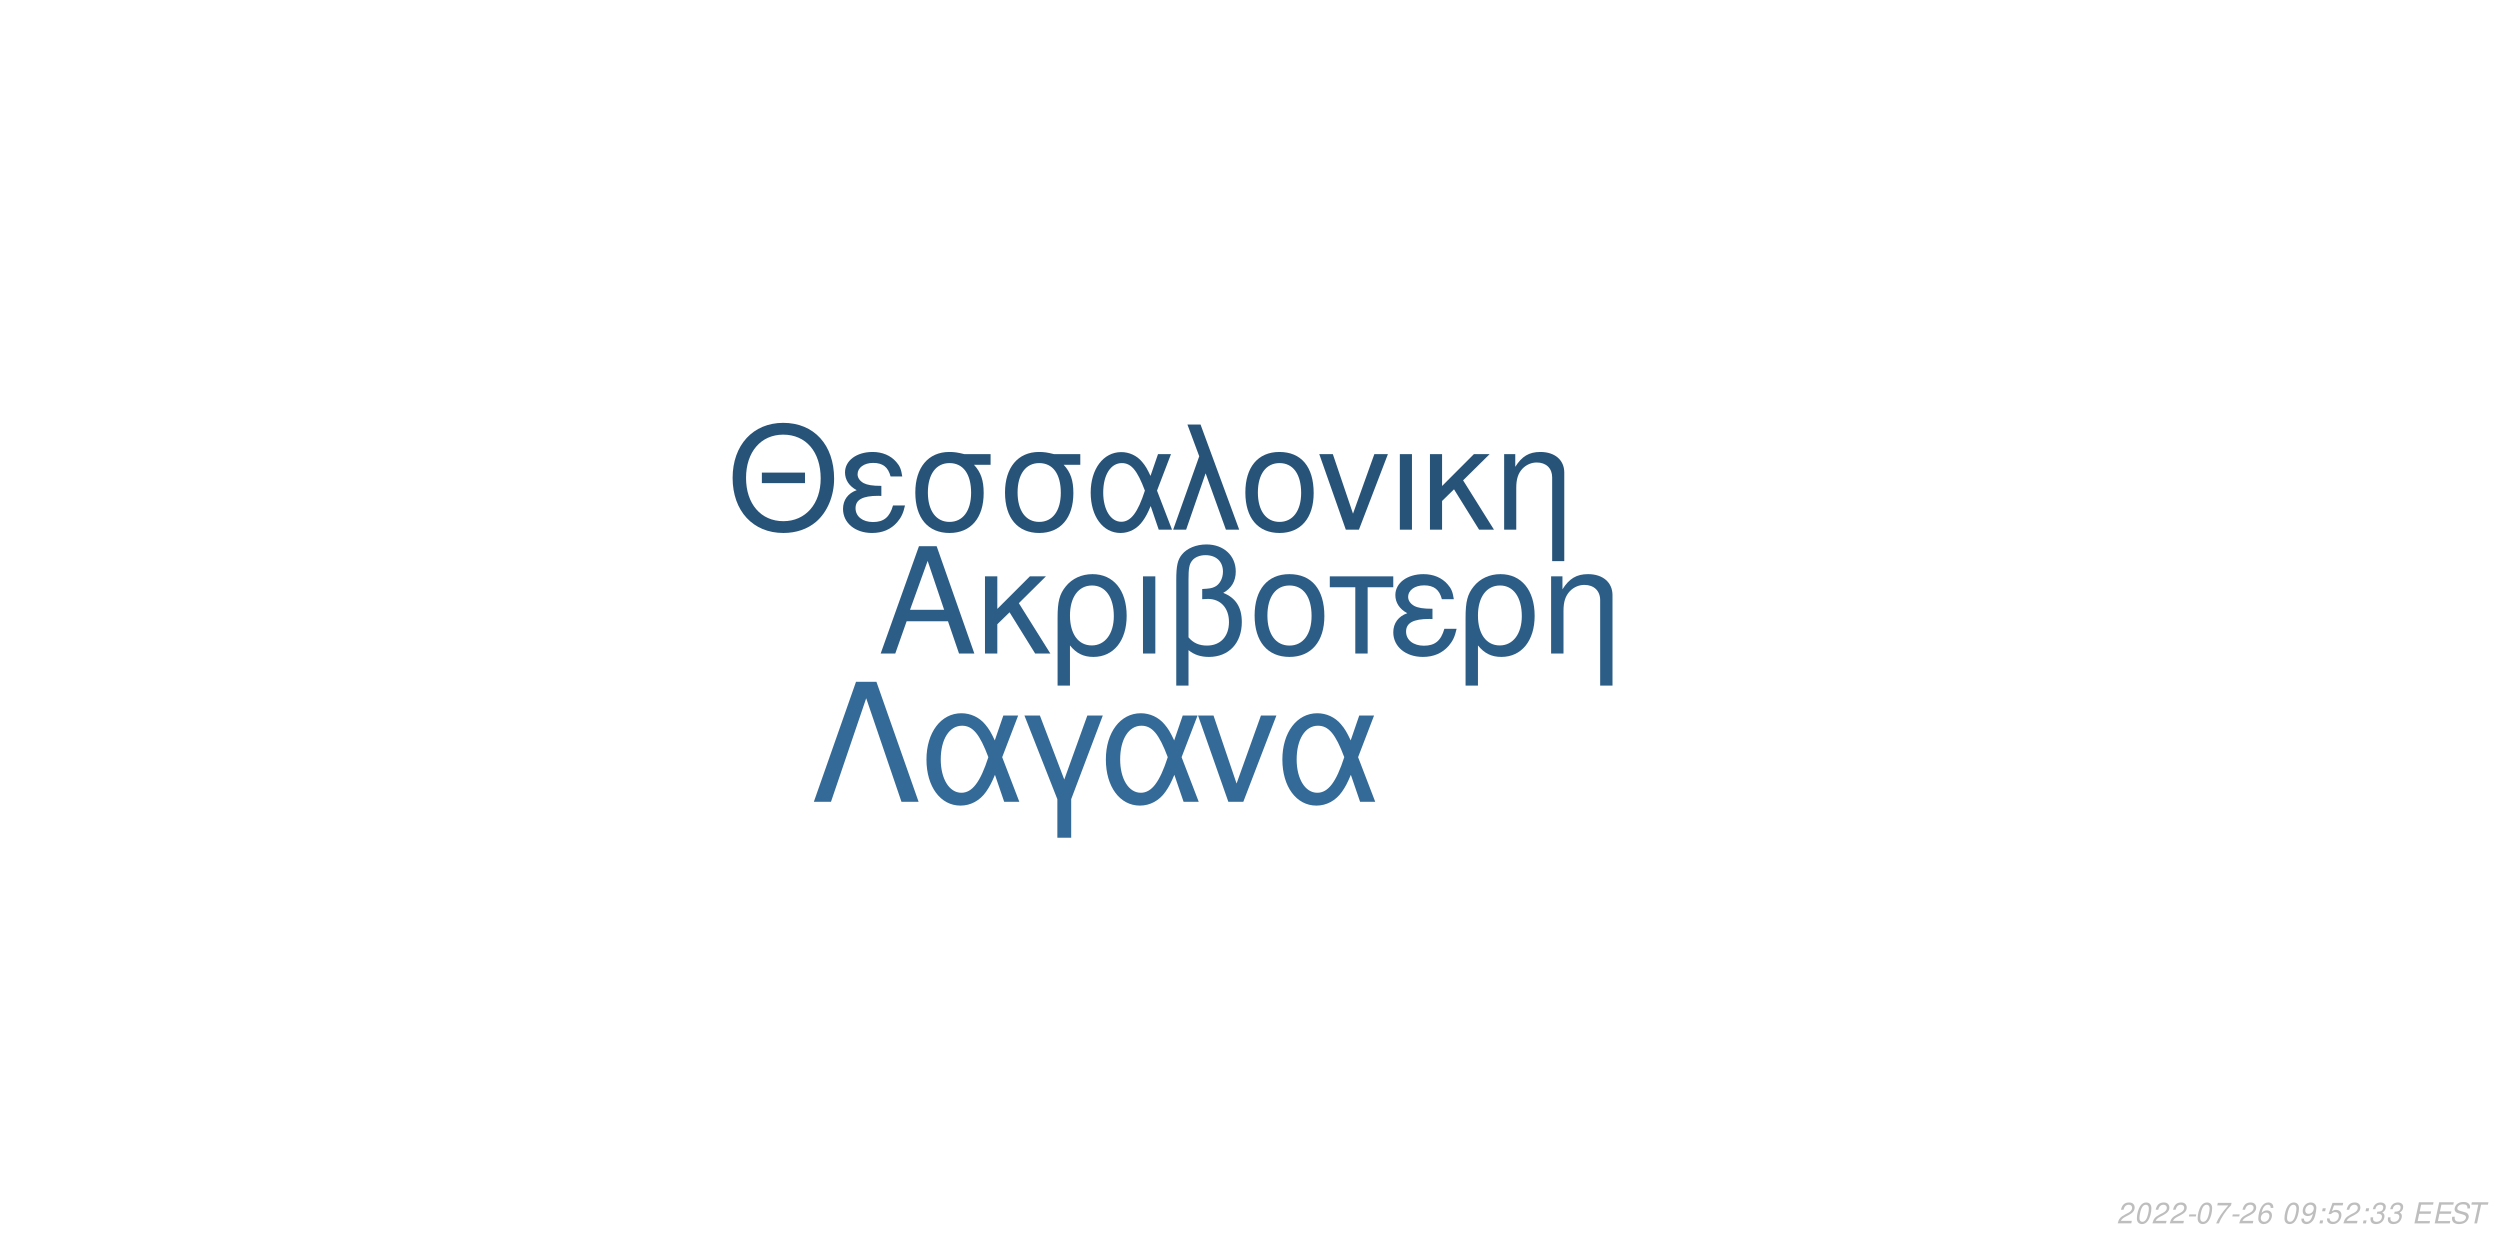
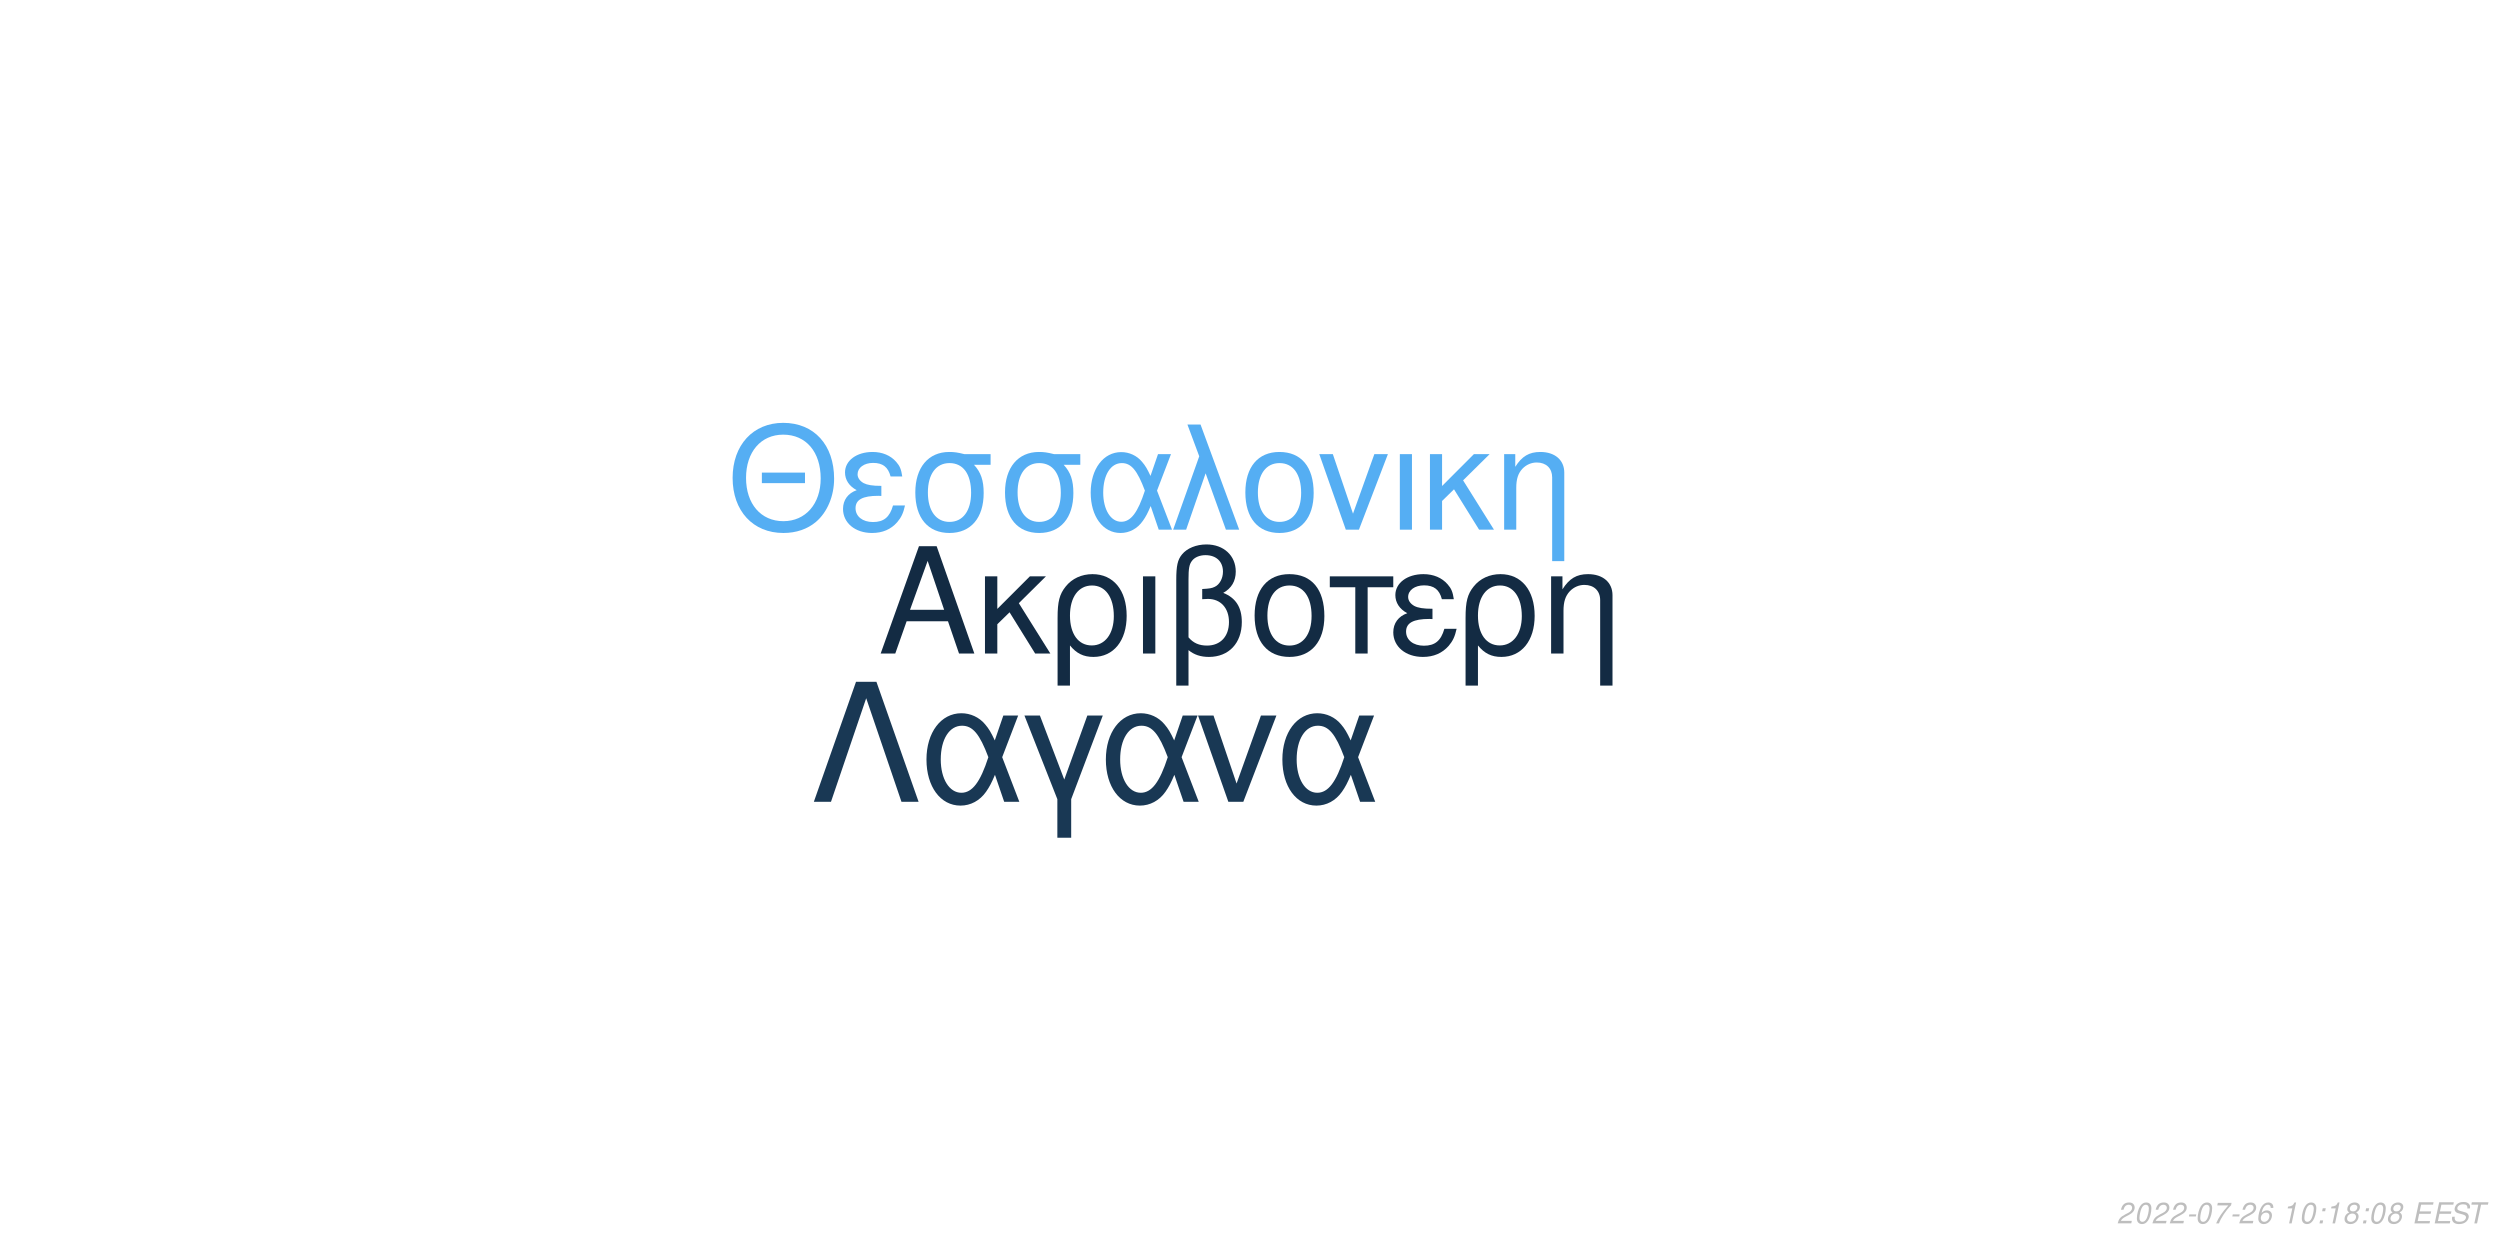
<svg xmlns="http://www.w3.org/2000/svg" xmlns:xlink="http://www.w3.org/1999/xlink" width="864pt" height="432pt" viewBox="0 0 864 432" version="1.1">
  <defs>
    <g>
      <symbol overflow="visible" id="glyph0-0">
        <path style="stroke:none;" d="" />
      </symbol>
      <symbol overflow="visible" id="glyph0-1">
        <path style="stroke:none;" d="M 24.125 -11.141 L 27.938 0 L 33.234 0 L 20.203 -37.094 L 14.094 -37.094 L 0.859 0 L 5.906 0 L 9.828 -11.141 Z M 22.797 -15.109 L 11 -15.109 L 17.094 -32.016 Z M 22.797 -15.109 " />
      </symbol>
      <symbol overflow="visible" id="glyph0-2">
        <path style="stroke:none;" d="M 7.172 -15.422 L 7.172 -26.672 L 2.906 -26.672 L 2.906 0 L 7.172 0 L 7.172 -10.125 L 11.406 -14.25 L 20.25 0 L 25.5 0 L 14.609 -17.406 L 23.969 -26.672 L 18.422 -26.672 Z M 7.172 -15.422 " />
      </symbol>
      <symbol overflow="visible" id="glyph0-3">
        <path style="stroke:none;" d="M 3 11.094 L 7.281 11.094 L 7.281 -2.797 C 9.516 -0.047 11.953 1.172 15.375 1.172 C 22.344 1.172 26.875 -4.422 26.875 -13.031 C 26.875 -21.891 22.297 -27.438 15.062 -27.438 C 11.297 -27.438 7.984 -25.906 5.797 -23.156 C 3.672 -20.516 3 -17.969 3 -12.359 Z M 14.906 -23.516 C 19.547 -23.516 22.438 -19.438 22.438 -12.922 C 22.438 -6.812 19.391 -2.797 14.812 -2.797 C 10.172 -2.797 7.281 -6.766 7.281 -13.125 C 7.281 -19.484 10.234 -23.516 14.906 -23.516 Z M 14.906 -23.516 " />
      </symbol>
      <symbol overflow="visible" id="glyph0-4">
        <path style="stroke:none;" d="M 3.516 0 L 7.781 0 L 7.781 -26.672 L 3.516 -26.672 Z M 3.516 0 " />
      </symbol>
      <symbol overflow="visible" id="glyph0-5">
        <path style="stroke:none;" d="M 4.016 11.094 L 8.25 11.094 L 8.25 -1.172 C 10.172 0.406 12.422 1.172 15.312 1.172 C 22.188 1.172 26.672 -3.609 26.672 -10.891 C 26.672 -15.984 24.578 -19.234 20.25 -20.969 C 23.109 -22.547 24.578 -25.031 24.578 -28.344 C 24.578 -33.844 20.406 -37.703 14.453 -37.703 C 10.938 -37.703 7.734 -36.391 6 -34.25 C 4.484 -32.422 4.016 -30.328 4.016 -25.391 Z M 8.25 -25.656 C 8.25 -29.359 8.5 -30.844 9.469 -32.062 C 10.375 -33.281 12.156 -34 14.094 -34 C 17.812 -34 20.156 -31.812 20.156 -28.297 C 20.156 -25.953 18.984 -23.812 17.297 -23.047 C 16.281 -22.547 15.469 -22.438 12.984 -22.297 L 12.984 -18.781 C 13.734 -18.828 14.344 -18.875 14.969 -18.875 C 19.344 -18.875 22.234 -15.719 22.234 -10.891 C 22.234 -5.906 19.281 -2.75 14.656 -2.75 C 11.953 -2.75 9.922 -3.609 8.25 -5.594 Z M 8.25 -25.656 " />
      </symbol>
      <symbol overflow="visible" id="glyph0-6">
        <path style="stroke:none;" d="M 14.094 -27.438 C 6.562 -27.438 2.094 -22.094 2.094 -13.125 C 2.094 -4.125 6.562 1.172 14.141 1.172 C 21.672 1.172 26.203 -4.172 26.203 -12.922 C 26.203 -22.188 21.828 -27.438 14.094 -27.438 Z M 14.141 -23.516 C 18.938 -23.516 21.781 -19.594 21.781 -12.984 C 21.781 -6.672 18.828 -2.75 14.141 -2.75 C 9.422 -2.75 6.516 -6.672 6.516 -13.125 C 6.516 -19.594 9.422 -23.516 14.141 -23.516 Z M 14.141 -23.516 " />
      </symbol>
      <symbol overflow="visible" id="glyph0-7">
        <path style="stroke:none;" d="M 7.891 0 L 12.156 0 L 12.156 -22.906 L 21.016 -22.906 L 21.016 -26.672 L -0.922 -26.672 L -0.922 -22.906 L 7.891 -22.906 Z M 7.891 0 " />
      </symbol>
      <symbol overflow="visible" id="glyph0-8">
        <path style="stroke:none;" d="M 14.562 -15.469 C 11.344 -15.469 9.562 -15.781 8.297 -16.438 C 6.922 -17.203 6.156 -18.328 6.156 -19.547 C 6.156 -21.891 8.453 -23.562 11.656 -23.562 C 15.062 -23.562 16.953 -22.094 17.812 -18.781 L 21.938 -18.781 C 21.578 -21.266 21.062 -22.5 19.797 -23.922 C 17.812 -26.203 14.906 -27.438 11.453 -27.438 C 5.797 -27.438 1.734 -24.375 1.734 -20.203 C 1.734 -17.609 3.156 -15.375 5.859 -13.938 C 2.797 -12.875 1.016 -10.484 1.016 -7.328 C 1.016 -2.391 5.297 1.172 11.25 1.172 C 14.969 1.172 17.906 -0.109 20.156 -2.641 C 21.578 -4.328 22.297 -5.797 22.906 -8.547 L 18.672 -8.547 C 17.5 -4.422 15.422 -2.703 11.609 -2.703 C 7.938 -2.703 5.438 -4.688 5.438 -7.578 C 5.438 -10.578 7.938 -11.953 13.484 -11.953 C 13.641 -11.953 14.094 -11.953 14.562 -11.906 Z M 14.562 -15.469 " />
      </symbol>
      <symbol overflow="visible" id="glyph0-9">
        <path style="stroke:none;" d="M 3.562 -26.672 L 3.562 0 L 7.844 0 L 7.844 -14.703 C 7.844 -17.906 8.5 -19.891 10.031 -21.531 C 11.406 -22.953 13.188 -23.719 15.062 -23.719 C 18.375 -23.719 20.516 -21.672 20.516 -18.469 L 20.516 11.094 L 24.781 11.094 L 24.781 -20.156 C 24.781 -24.578 21.469 -27.438 16.328 -27.438 C 12.359 -27.438 9.828 -25.906 7.484 -22.188 L 7.484 -26.672 Z M 3.562 -26.672 " />
      </symbol>
      <symbol overflow="visible" id="glyph1-0">
        <path style="stroke:none;" d="" />
      </symbol>
      <symbol overflow="visible" id="glyph1-1">
        <path style="stroke:none;" d="M 26.859 -19.734 L 11.953 -19.734 L 11.953 -16.094 L 26.859 -16.094 Z M 19.328 -36.922 C 8.922 -36.922 1.844 -29.25 1.844 -17.891 C 1.844 -6.484 8.875 1.141 19.391 1.141 C 23.812 1.141 27.703 -0.203 30.641 -2.688 C 34.578 -6.031 36.922 -11.656 36.922 -17.594 C 36.922 -29.297 30 -36.922 19.328 -36.922 Z M 19.328 -32.844 C 27.203 -32.844 32.281 -26.906 32.281 -17.688 C 32.281 -8.922 27.062 -2.938 19.391 -2.938 C 11.609 -2.938 6.484 -8.922 6.484 -17.891 C 6.484 -26.859 11.609 -32.844 19.328 -32.844 Z M 19.328 -32.844 " />
      </symbol>
      <symbol overflow="visible" id="glyph1-2">
        <path style="stroke:none;" d="M 14.25 -15.141 C 11.109 -15.141 9.375 -15.453 8.125 -16.094 C 6.781 -16.844 6.031 -17.938 6.031 -19.141 C 6.031 -21.422 8.266 -23.078 11.406 -23.078 C 14.75 -23.078 16.594 -21.625 17.438 -18.391 L 21.469 -18.391 C 21.125 -20.828 20.625 -22.031 19.391 -23.422 C 17.438 -25.656 14.594 -26.859 11.219 -26.859 C 5.688 -26.859 1.688 -23.875 1.688 -19.781 C 1.688 -17.234 3.094 -15.047 5.734 -13.656 C 2.734 -12.609 1 -10.266 1 -7.172 C 1 -2.344 5.188 1.141 11.016 1.141 C 14.656 1.141 17.547 -0.094 19.734 -2.594 C 21.125 -4.234 21.828 -5.688 22.422 -8.375 L 18.281 -8.375 C 17.141 -4.328 15.094 -2.641 11.359 -2.641 C 7.766 -2.641 5.328 -4.578 5.328 -7.422 C 5.328 -10.359 7.766 -11.703 13.203 -11.703 C 13.359 -11.703 13.797 -11.703 14.25 -11.656 Z M 14.25 -15.141 " />
      </symbol>
      <symbol overflow="visible" id="glyph1-3">
        <path style="stroke:none;" d="M 29 -26.109 L 19.938 -26.109 C 17.594 -26.703 16.438 -26.859 14.703 -26.859 C 7.469 -26.859 2.984 -21.469 2.984 -12.859 C 2.984 -4.031 7.375 1.141 14.797 1.141 C 22.172 1.141 26.609 -4.078 26.609 -12.656 C 26.609 -17.047 25.656 -19.828 23.266 -22.422 L 29 -22.422 Z M 14.797 -23.016 C 19.531 -23.016 22.266 -19.234 22.266 -12.75 C 22.266 -6.531 19.438 -2.688 14.797 -2.688 C 10.172 -2.688 7.328 -6.531 7.328 -12.859 C 7.328 -19.188 10.172 -23.016 14.797 -23.016 Z M 14.797 -23.016 " />
      </symbol>
      <symbol overflow="visible" id="glyph1-4">
        <path style="stroke:none;" d="M 29.344 -26.109 L 24.859 -26.109 L 22.266 -18.578 C 21.125 -21.031 20.484 -22.125 19.328 -23.469 C 17.547 -25.609 14.906 -26.812 12.156 -26.812 C 5.984 -26.812 1.594 -20.984 1.594 -12.812 C 1.594 -4.578 5.828 1.141 11.906 1.141 C 14.953 1.141 17.734 -0.344 19.625 -3.047 C 20.672 -4.531 21.281 -5.688 22.328 -8.172 L 25.109 0 L 29.703 0 L 24.516 -13.5 Z M 20.328 -13.5 C 17.891 -5.922 15.453 -2.734 12.156 -2.734 C 8.516 -2.734 5.922 -6.922 5.922 -12.812 C 5.922 -18.938 8.516 -23.016 12.359 -23.016 C 15.594 -23.016 17.688 -20.531 20.328 -13.5 Z M 20.328 -13.5 " />
      </symbol>
      <symbol overflow="visible" id="glyph1-5">
        <path style="stroke:none;" d="M 1.094 0 L 5.578 0 L 12.312 -19.484 L 19.328 0 L 23.922 0 L 10.562 -36.328 L 6.031 -36.328 L 10.109 -25.359 Z M 1.094 0 " />
      </symbol>
      <symbol overflow="visible" id="glyph1-6">
        <path style="stroke:none;" d="M 13.797 -26.859 C 6.422 -26.859 2.047 -21.625 2.047 -12.859 C 2.047 -4.031 6.422 1.141 13.859 1.141 C 21.234 1.141 25.656 -4.078 25.656 -12.656 C 25.656 -21.719 21.375 -26.859 13.797 -26.859 Z M 13.859 -23.016 C 18.531 -23.016 21.328 -19.188 21.328 -12.703 C 21.328 -6.531 18.438 -2.688 13.859 -2.688 C 9.219 -2.688 6.375 -6.531 6.375 -12.859 C 6.375 -19.188 9.219 -23.016 13.859 -23.016 Z M 13.859 -23.016 " />
      </symbol>
      <symbol overflow="visible" id="glyph1-7">
        <path style="stroke:none;" d="M 14.297 0 L 24.312 -26.109 L 19.625 -26.109 L 12.25 -5.531 L 5.281 -26.109 L 0.594 -26.109 L 9.766 0 Z M 14.297 0 " />
      </symbol>
      <symbol overflow="visible" id="glyph1-8">
        <path style="stroke:none;" d="M 3.438 0 L 7.625 0 L 7.625 -26.109 L 3.438 -26.109 Z M 3.438 0 " />
      </symbol>
      <symbol overflow="visible" id="glyph1-9">
        <path style="stroke:none;" d="M 7.031 -15.094 L 7.031 -26.109 L 2.844 -26.109 L 2.844 0 L 7.031 0 L 7.031 -9.922 L 11.156 -13.953 L 19.828 0 L 24.969 0 L 14.297 -17.047 L 23.469 -26.109 L 18.031 -26.109 Z M 7.031 -15.094 " />
      </symbol>
      <symbol overflow="visible" id="glyph1-10">
        <path style="stroke:none;" d="M 3.484 -26.109 L 3.484 0 L 7.672 0 L 7.672 -14.406 C 7.672 -17.547 8.328 -19.484 9.812 -21.078 C 11.156 -22.469 12.906 -23.219 14.75 -23.219 C 17.984 -23.219 20.078 -21.234 20.078 -18.094 L 20.078 10.859 L 24.266 10.859 L 24.266 -19.734 C 24.266 -24.062 21.031 -26.859 16 -26.859 C 12.109 -26.859 9.609 -25.359 7.328 -21.719 L 7.328 -26.109 Z M 3.484 -26.109 " />
      </symbol>
      <symbol overflow="visible" id="glyph2-0">
        <path style="stroke:none;" d="" />
      </symbol>
      <symbol overflow="visible" id="glyph2-1">
        <path style="stroke:none;" d="M 22.531 -41.484 L 15.484 -41.484 L 0.906 0 L 6.828 0 L 19 -35.797 L 31.188 0 L 37.109 0 Z M 22.531 -41.484 " />
      </symbol>
      <symbol overflow="visible" id="glyph2-2">
        <path style="stroke:none;" d="M 33.516 -29.812 L 28.391 -29.812 L 25.438 -21.219 C 24.125 -24.016 23.391 -25.266 22.078 -26.797 C 20.031 -29.25 17.016 -30.609 13.891 -30.609 C 6.828 -30.609 1.828 -23.953 1.828 -14.625 C 1.828 -5.234 6.656 1.312 13.594 1.312 C 17.078 1.312 20.266 -0.391 22.422 -3.469 C 23.609 -5.172 24.297 -6.484 25.5 -9.328 L 28.688 0 L 33.922 0 L 28 -15.422 Z M 23.219 -15.422 C 20.422 -6.766 17.641 -3.125 13.891 -3.125 C 9.734 -3.125 6.766 -7.906 6.766 -14.625 C 6.766 -21.625 9.734 -26.297 14.109 -26.297 C 17.812 -26.297 20.203 -23.453 23.219 -15.422 Z M 23.219 -15.422 " />
      </symbol>
      <symbol overflow="visible" id="glyph2-3">
        <path style="stroke:none;" d="M 12.062 12.406 L 16.844 12.406 L 16.844 -0.906 L 27.766 -29.812 L 22.422 -29.812 L 14.453 -7.688 L 6.031 -29.812 L 0.688 -29.812 L 12.062 -0.906 Z M 12.062 12.406 " />
      </symbol>
      <symbol overflow="visible" id="glyph2-4">
        <path style="stroke:none;" d="M 16.328 0 L 27.766 -29.812 L 22.422 -29.812 L 14 -6.312 L 6.031 -29.812 L 0.688 -29.812 L 11.156 0 Z M 16.328 0 " />
      </symbol>
      <symbol overflow="visible" id="glyph3-0">
        <path style="stroke:none;" d="" />
      </symbol>
      <symbol overflow="visible" id="glyph3-1">
        <path style="stroke:none;" d="M 5.234 -0.875 L 1.469 -0.875 C 1.641 -1.375 2.203 -1.891 3.109 -2.344 L 4.234 -2.938 C 5.562 -3.625 6.219 -4.469 6.219 -5.484 C 6.219 -5.938 6.062 -6.359 5.797 -6.656 C 5.469 -7.047 4.984 -7.234 4.312 -7.234 C 2.766 -7.234 1.891 -6.453 1.484 -4.734 L 2.375 -4.734 C 2.484 -5.188 2.609 -5.484 2.797 -5.75 C 3.094 -6.203 3.609 -6.453 4.188 -6.453 C 4.891 -6.453 5.344 -6.031 5.344 -5.375 C 5.344 -4.703 4.859 -4.094 4.016 -3.656 L 2.984 -3.125 C 1.234 -2.188 0.797 -1.656 0.344 -0.016 L 5.047 -0.016 Z M 5.234 -0.875 " />
      </symbol>
      <symbol overflow="visible" id="glyph3-2">
        <path style="stroke:none;" d="M 4.203 -7.234 C 3.375 -7.234 2.688 -6.812 2.125 -5.984 C 1.484 -5.047 0.984 -3.188 0.984 -1.734 C 0.984 -1.109 1.172 -0.562 1.484 -0.266 C 1.797 0.047 2.281 0.234 2.766 0.234 C 3.625 0.234 4.281 -0.156 4.859 -1.016 C 5.516 -1.953 6 -3.797 6 -5.266 C 6 -6.5 5.328 -7.234 4.203 -7.234 Z M 4.094 -6.453 C 4.734 -6.453 5.125 -5.984 5.125 -5.156 C 5.125 -4.203 4.781 -2.625 4.406 -1.812 C 3.984 -0.938 3.516 -0.547 2.875 -0.547 C 2.25 -0.547 1.875 -1.031 1.875 -1.828 C 1.875 -2.797 2.203 -4.344 2.594 -5.203 C 2.984 -6.047 3.453 -6.453 4.094 -6.453 Z M 4.094 -6.453 " />
      </symbol>
      <symbol overflow="visible" id="glyph3-3">
        <path style="stroke:none;" d="M 3.516 -3.125 L 1.125 -3.125 L 0.969 -2.406 L 3.359 -2.406 Z M 3.516 -3.125 " />
      </symbol>
      <symbol overflow="visible" id="glyph3-4">
        <path style="stroke:none;" d="M 6.703 -7.094 L 1.953 -7.094 L 1.766 -6.219 L 5.594 -6.219 C 3.344 -3.688 2.266 -2.109 1.375 0 L 2.344 0 C 3.031 -1.906 4.828 -4.594 6.547 -6.281 Z M 6.703 -7.094 " />
      </symbol>
      <symbol overflow="visible" id="glyph3-5">
        <path style="stroke:none;" d="M 6.125 -5.344 L 6.141 -5.625 C 6.141 -6.609 5.453 -7.234 4.391 -7.234 C 3.438 -7.234 2.641 -6.719 2.016 -5.703 C 1.422 -4.781 0.938 -2.953 0.938 -1.688 C 0.938 -0.516 1.688 0.234 2.859 0.234 C 3.703 0.234 4.438 -0.156 5 -0.875 C 5.406 -1.422 5.672 -2.156 5.672 -2.766 C 5.672 -3.812 4.969 -4.5 3.906 -4.5 C 3.234 -4.5 2.672 -4.234 2.094 -3.625 C 2.406 -5.375 3.234 -6.453 4.25 -6.453 C 4.703 -6.453 5.062 -6.234 5.172 -5.844 C 5.203 -5.719 5.234 -5.578 5.25 -5.344 Z M 3.656 -3.734 C 4.344 -3.734 4.797 -3.281 4.797 -2.625 C 4.797 -1.469 3.984 -0.547 2.984 -0.547 C 2.297 -0.547 1.812 -1.047 1.812 -1.766 C 1.812 -2.859 2.625 -3.734 3.656 -3.734 Z M 3.656 -3.734 " />
      </symbol>
      <symbol overflow="visible" id="glyph3-6">
        <path style="stroke:none;" d="" />
      </symbol>
      <symbol overflow="visible" id="glyph3-7">
-         <path style="stroke:none;" d="M 0.844 -1.656 C 0.844 -1.547 0.844 -1.438 0.844 -1.375 C 0.844 -0.406 1.531 0.234 2.578 0.234 C 3.203 0.234 3.766 0.016 4.297 -0.438 C 4.938 -1 5.312 -1.656 5.594 -2.719 C 5.844 -3.672 6.016 -4.766 6.016 -5.375 C 6.016 -5.844 5.844 -6.328 5.547 -6.656 C 5.203 -7.031 4.703 -7.234 4.062 -7.234 C 2.516 -7.234 1.297 -5.938 1.297 -4.266 C 1.297 -3.203 1.984 -2.547 3.047 -2.547 C 3.484 -2.547 3.953 -2.672 4.281 -2.891 C 4.406 -2.984 4.547 -3.078 4.828 -3.344 C 4.438 -1.484 3.703 -0.547 2.703 -0.547 C 2.109 -0.547 1.719 -0.938 1.719 -1.547 L 1.719 -1.656 Z M 3.953 -6.453 C 4.625 -6.453 5.141 -5.953 5.141 -5.281 C 5.141 -4.188 4.312 -3.312 3.297 -3.312 C 2.594 -3.312 2.172 -3.734 2.172 -4.453 C 2.172 -5.562 2.984 -6.453 3.953 -6.453 Z M 3.953 -6.453 " />
+         <path style="stroke:none;" d="M 3.703 -5.188 L 2.594 0 L 3.469 0 L 5.016 -7.234 L 4.438 -7.234 C 3.906 -6.156 3.688 -6.016 2.234 -5.812 L 2.109 -5.188 Z M 3.703 -5.188 " />
      </symbol>
      <symbol overflow="visible" id="glyph3-8">
        <path style="stroke:none;" d="M 2.359 -1.031 L 1.312 -1.031 L 1.094 0 L 2.141 0 Z M 3.266 -5.234 L 2.219 -5.234 L 2 -4.203 L 3.047 -4.203 Z M 3.266 -5.234 " />
      </symbol>
      <symbol overflow="visible" id="glyph3-9">
-         <path style="stroke:none;" d="M 6.297 -7.094 L 2.594 -7.094 L 1.234 -3.234 L 2.047 -3.234 C 2.656 -3.766 2.938 -3.906 3.531 -3.906 C 4.328 -3.906 4.797 -3.453 4.797 -2.688 C 4.797 -1.438 3.969 -0.547 2.828 -0.547 C 2.031 -0.547 1.609 -0.938 1.578 -1.734 L 0.703 -1.734 L 0.703 -1.516 C 0.703 -0.938 0.844 -0.547 1.188 -0.266 C 1.562 0.062 2.078 0.234 2.703 0.234 C 3.656 0.234 4.391 -0.156 4.984 -0.922 C 5.422 -1.5 5.672 -2.234 5.672 -2.953 C 5.672 -4 4.938 -4.672 3.812 -4.672 C 3.328 -4.672 2.906 -4.547 2.406 -4.234 L 3.109 -6.219 L 6.109 -6.219 Z M 6.297 -7.094 " />
+         <path style="stroke:none;" d="M 4.766 -3.797 C 5.078 -3.969 5.234 -4.078 5.438 -4.234 C 5.812 -4.594 6.062 -5.172 6.062 -5.734 C 6.062 -6.625 5.344 -7.234 4.266 -7.234 C 2.812 -7.234 1.703 -6.219 1.703 -4.875 C 1.703 -4.406 1.875 -4.125 2.359 -3.812 C 1.297 -3.312 0.75 -2.516 0.75 -1.469 C 0.75 -0.438 1.547 0.234 2.812 0.234 C 3.656 0.234 4.359 -0.094 4.938 -0.734 C 5.359 -1.234 5.609 -1.859 5.609 -2.438 C 5.609 -3.047 5.312 -3.516 4.766 -3.797 Z M 4.109 -6.453 C 4.797 -6.453 5.188 -6.125 5.188 -5.578 C 5.188 -5.266 5.062 -4.922 4.859 -4.672 C 4.562 -4.312 4.188 -4.156 3.656 -4.156 C 2.984 -4.156 2.594 -4.453 2.594 -4.984 C 2.594 -5.859 3.203 -6.453 4.109 -6.453 Z M 3.453 -3.406 C 4.234 -3.406 4.734 -2.984 4.734 -2.312 C 4.734 -1.312 3.922 -0.547 2.875 -0.547 C 2.125 -0.547 1.625 -0.969 1.625 -1.625 C 1.625 -2.609 2.438 -3.406 3.453 -3.406 Z M 3.453 -3.406 " />
      </symbol>
      <symbol overflow="visible" id="glyph3-10">
-         <path style="stroke:none;" d="M 2.922 -3.312 C 3.125 -3.344 3.234 -3.344 3.375 -3.344 C 4.203 -3.344 4.688 -3 4.688 -2.406 C 4.688 -1.312 3.906 -0.547 2.781 -0.547 C 2.047 -0.547 1.594 -0.938 1.594 -1.562 C 1.594 -1.719 1.609 -1.844 1.656 -2.094 L 0.766 -2.094 C 0.734 -1.797 0.719 -1.641 0.719 -1.469 C 0.719 -0.375 1.406 0.234 2.641 0.234 C 3.547 0.234 4.297 -0.078 4.812 -0.656 C 5.266 -1.156 5.562 -1.875 5.562 -2.547 C 5.562 -3.125 5.344 -3.453 4.797 -3.734 C 5.641 -4.234 6.016 -4.844 6.016 -5.734 C 6.016 -6.656 5.312 -7.234 4.203 -7.234 C 3.375 -7.234 2.672 -6.938 2.188 -6.375 C 1.891 -6.031 1.703 -5.641 1.516 -4.906 L 2.391 -4.906 C 2.5 -5.359 2.594 -5.594 2.734 -5.812 C 3.047 -6.234 3.516 -6.453 4.078 -6.453 C 4.734 -6.453 5.141 -6.125 5.141 -5.578 C 5.141 -5.188 5.016 -4.797 4.797 -4.547 C 4.516 -4.234 4 -4.062 3.266 -4.062 L 3.078 -4.062 Z M 2.922 -3.312 " />
+         <path style="stroke:none;" d="M 2.547 -3.312 L 6.5 -3.312 L 6.688 -4.141 L 2.719 -4.141 L 3.219 -6.469 L 7.344 -6.469 L 7.516 -7.297 L 2.453 -7.297 L 0.906 0 L 6.125 0 L 6.297 -0.812 L 2.016 -0.812 Z M 2.547 -3.312 " />
      </symbol>
      <symbol overflow="visible" id="glyph3-11">
-         <path style="stroke:none;" d="M 2.547 -3.312 L 6.5 -3.312 L 6.688 -4.141 L 2.719 -4.141 L 3.219 -6.469 L 7.344 -6.469 L 7.516 -7.297 L 2.453 -7.297 L 0.906 0 L 6.125 0 L 6.297 -0.812 L 2.016 -0.812 Z M 2.547 -3.312 " />
+         <path style="stroke:none;" d="M 7.062 -5.156 C 7.125 -5.438 7.141 -5.562 7.141 -5.703 C 7.141 -6.156 6.938 -6.594 6.594 -6.891 C 6.188 -7.25 5.656 -7.406 4.875 -7.406 C 3.844 -7.406 3.047 -7.125 2.5 -6.562 C 2.094 -6.141 1.781 -5.438 1.781 -4.922 C 1.781 -4.297 2.219 -3.766 2.891 -3.562 L 4.594 -3.094 C 5.406 -2.859 5.734 -2.578 5.734 -2.094 C 5.734 -1.781 5.547 -1.406 5.266 -1.141 C 4.844 -0.766 4.266 -0.578 3.453 -0.578 C 2.328 -0.578 1.812 -0.984 1.812 -1.906 C 1.812 -2.047 1.812 -2.125 1.844 -2.312 L 0.984 -2.312 C 0.906 -2.062 0.891 -1.906 0.891 -1.688 C 0.891 -0.484 1.797 0.234 3.297 0.234 C 4.359 0.234 5.234 -0.062 5.812 -0.609 C 6.344 -1.078 6.688 -1.797 6.688 -2.375 C 6.688 -2.641 6.609 -2.906 6.453 -3.156 C 6.234 -3.5 5.938 -3.703 5.469 -3.828 L 3.75 -4.312 C 2.984 -4.547 2.734 -4.734 2.734 -5.188 C 2.734 -5.547 2.875 -5.844 3.188 -6.109 C 3.547 -6.438 4.031 -6.594 4.703 -6.594 C 5.266 -6.594 5.688 -6.484 5.906 -6.297 C 6.094 -6.125 6.219 -5.797 6.219 -5.516 C 6.219 -5.422 6.203 -5.344 6.188 -5.156 Z M 7.062 -5.156 " />
      </symbol>
      <symbol overflow="visible" id="glyph3-12">
-         <path style="stroke:none;" d="M 7.062 -5.156 C 7.125 -5.438 7.141 -5.562 7.141 -5.703 C 7.141 -6.156 6.938 -6.594 6.594 -6.891 C 6.188 -7.25 5.656 -7.406 4.875 -7.406 C 3.844 -7.406 3.047 -7.125 2.5 -6.562 C 2.094 -6.141 1.781 -5.438 1.781 -4.922 C 1.781 -4.297 2.219 -3.766 2.891 -3.562 L 4.594 -3.094 C 5.406 -2.859 5.734 -2.578 5.734 -2.094 C 5.734 -1.781 5.547 -1.406 5.266 -1.141 C 4.844 -0.766 4.266 -0.578 3.453 -0.578 C 2.328 -0.578 1.812 -0.984 1.812 -1.906 C 1.812 -2.047 1.812 -2.125 1.844 -2.312 L 0.984 -2.312 C 0.906 -2.062 0.891 -1.906 0.891 -1.688 C 0.891 -0.484 1.797 0.234 3.297 0.234 C 4.359 0.234 5.234 -0.062 5.812 -0.609 C 6.344 -1.078 6.688 -1.797 6.688 -2.375 C 6.688 -2.641 6.609 -2.906 6.453 -3.156 C 6.234 -3.5 5.938 -3.703 5.469 -3.828 L 3.75 -4.312 C 2.984 -4.547 2.734 -4.734 2.734 -5.188 C 2.734 -5.547 2.875 -5.844 3.188 -6.109 C 3.547 -6.438 4.031 -6.594 4.703 -6.594 C 5.266 -6.594 5.688 -6.484 5.906 -6.297 C 6.094 -6.125 6.219 -5.797 6.219 -5.516 C 6.219 -5.422 6.203 -5.344 6.188 -5.156 Z M 7.062 -5.156 " />
-       </symbol>
-       <symbol overflow="visible" id="glyph3-13">
        <path style="stroke:none;" d="M 4.938 -6.469 L 7.312 -6.469 L 7.484 -7.297 L 1.75 -7.297 L 1.578 -6.469 L 3.984 -6.469 L 2.609 0 L 3.547 0 Z M 4.938 -6.469 " />
      </symbol>
    </g>
  </defs>
  <g id="surface1">
    <rect x="0" y="0" width="864" height="432" style="fill:rgb(100%,100%,100%);fill-opacity:1;stroke:none;" />
-     <g style="fill:rgb(17.255%,36.471%,52.549%);fill-opacity:1;">
+     <g style="fill:rgb(7.451%,16.863%,26.275%);fill-opacity:1;">
      <use xlink:href="#glyph0-1" x="303.5" y="225.861" />
      <use xlink:href="#glyph0-2" x="337.5" y="225.861" />
      <use xlink:href="#glyph0-3" x="362.5" y="225.861" />
      <use xlink:href="#glyph0-4" x="391.5" y="225.861" />
      <use xlink:href="#glyph0-5" x="402.5" y="225.861" />
      <use xlink:href="#glyph0-6" x="431.5" y="225.861" />
      <use xlink:href="#glyph0-7" x="460.5" y="225.861" />
      <use xlink:href="#glyph0-8" x="480.5" y="225.861" />
      <use xlink:href="#glyph0-3" x="503.5" y="225.861" />
      <use xlink:href="#glyph0-9" x="532.5" y="225.861" />
    </g>
-     <g style="fill:rgb(15.294%,32.549%,47.059%);fill-opacity:1;">
+     <g style="fill:rgb(33.333%,68.235%,95.294%);fill-opacity:1;">
      <use xlink:href="#glyph1-1" x="251.348" y="183.058" />
      <use xlink:href="#glyph1-2" x="290.348" y="183.058" />
      <use xlink:href="#glyph1-3" x="313.348" y="183.058" />
      <use xlink:href="#glyph1-3" x="344.348" y="183.058" />
      <use xlink:href="#glyph1-4" x="375.348" y="183.058" />
      <use xlink:href="#glyph1-5" x="404.348" y="183.058" />
      <use xlink:href="#glyph1-6" x="428.348" y="183.058" />
      <use xlink:href="#glyph1-7" x="455.348" y="183.058" />
      <use xlink:href="#glyph1-8" x="480.348" y="183.058" />
      <use xlink:href="#glyph1-9" x="491.348" y="183.058" />
      <use xlink:href="#glyph1-10" x="516.348" y="183.058" />
    </g>
-     <g style="fill:rgb(20%,41.569%,59.216%);fill-opacity:1;">
+     <g style="fill:rgb(9.804%,21.961%,32.941%);fill-opacity:1;">
      <use xlink:href="#glyph2-1" x="280.359" y="277.105" />
      <use xlink:href="#glyph2-2" x="318.359" y="277.105" />
      <use xlink:href="#glyph2-3" x="353.359" y="277.105" />
      <use xlink:href="#glyph2-2" x="380.359" y="277.105" />
      <use xlink:href="#glyph2-4" x="413.359" y="277.105" />
      <use xlink:href="#glyph2-2" x="441.359" y="277.105" />
    </g>
    <g style="fill:rgb(74.51%,74.51%,74.51%);fill-opacity:1;">
      <use xlink:href="#glyph3-1" x="731.52" y="422.81" />
      <use xlink:href="#glyph3-2" x="737.52" y="422.81" />
      <use xlink:href="#glyph3-1" x="743.52" y="422.81" />
      <use xlink:href="#glyph3-1" x="749.52" y="422.81" />
      <use xlink:href="#glyph3-3" x="755.52" y="422.81" />
      <use xlink:href="#glyph3-2" x="758.52" y="422.81" />
      <use xlink:href="#glyph3-4" x="764.52" y="422.81" />
      <use xlink:href="#glyph3-3" x="770.52" y="422.81" />
      <use xlink:href="#glyph3-1" x="773.52" y="422.81" />
      <use xlink:href="#glyph3-5" x="779.52" y="422.81" />
      <use xlink:href="#glyph3-6" x="785.52" y="422.81" />
-       <use xlink:href="#glyph3-2" x="788.52" y="422.81" />
-       <use xlink:href="#glyph3-7" x="794.52" y="422.81" />
+       <use xlink:href="#glyph3-7" x="788.52" y="422.81" />
+       <use xlink:href="#glyph3-2" x="794.52" y="422.81" />
      <use xlink:href="#glyph3-8" x="800.52" y="422.81" />
-       <use xlink:href="#glyph3-9" x="803.52" y="422.81" />
-       <use xlink:href="#glyph3-1" x="809.52" y="422.81" />
+       <use xlink:href="#glyph3-7" x="803.52" y="422.81" />
+       <use xlink:href="#glyph3-9" x="809.52" y="422.81" />
      <use xlink:href="#glyph3-8" x="815.52" y="422.81" />
-       <use xlink:href="#glyph3-10" x="818.52" y="422.81" />
-       <use xlink:href="#glyph3-10" x="824.52" y="422.81" />
+       <use xlink:href="#glyph3-2" x="818.52" y="422.81" />
+       <use xlink:href="#glyph3-9" x="824.52" y="422.81" />
      <use xlink:href="#glyph3-6" x="830.52" y="422.81" />
-       <use xlink:href="#glyph3-11" x="833.52" y="422.81" />
-       <use xlink:href="#glyph3-11" x="840.52" y="422.81" />
-       <use xlink:href="#glyph3-12" x="846.52" y="422.81" />
-       <use xlink:href="#glyph3-13" x="852.52" y="422.81" />
+       <use xlink:href="#glyph3-10" x="833.52" y="422.81" />
+       <use xlink:href="#glyph3-10" x="840.52" y="422.81" />
+       <use xlink:href="#glyph3-11" x="846.52" y="422.81" />
+       <use xlink:href="#glyph3-12" x="852.52" y="422.81" />
    </g>
  </g>
</svg>
